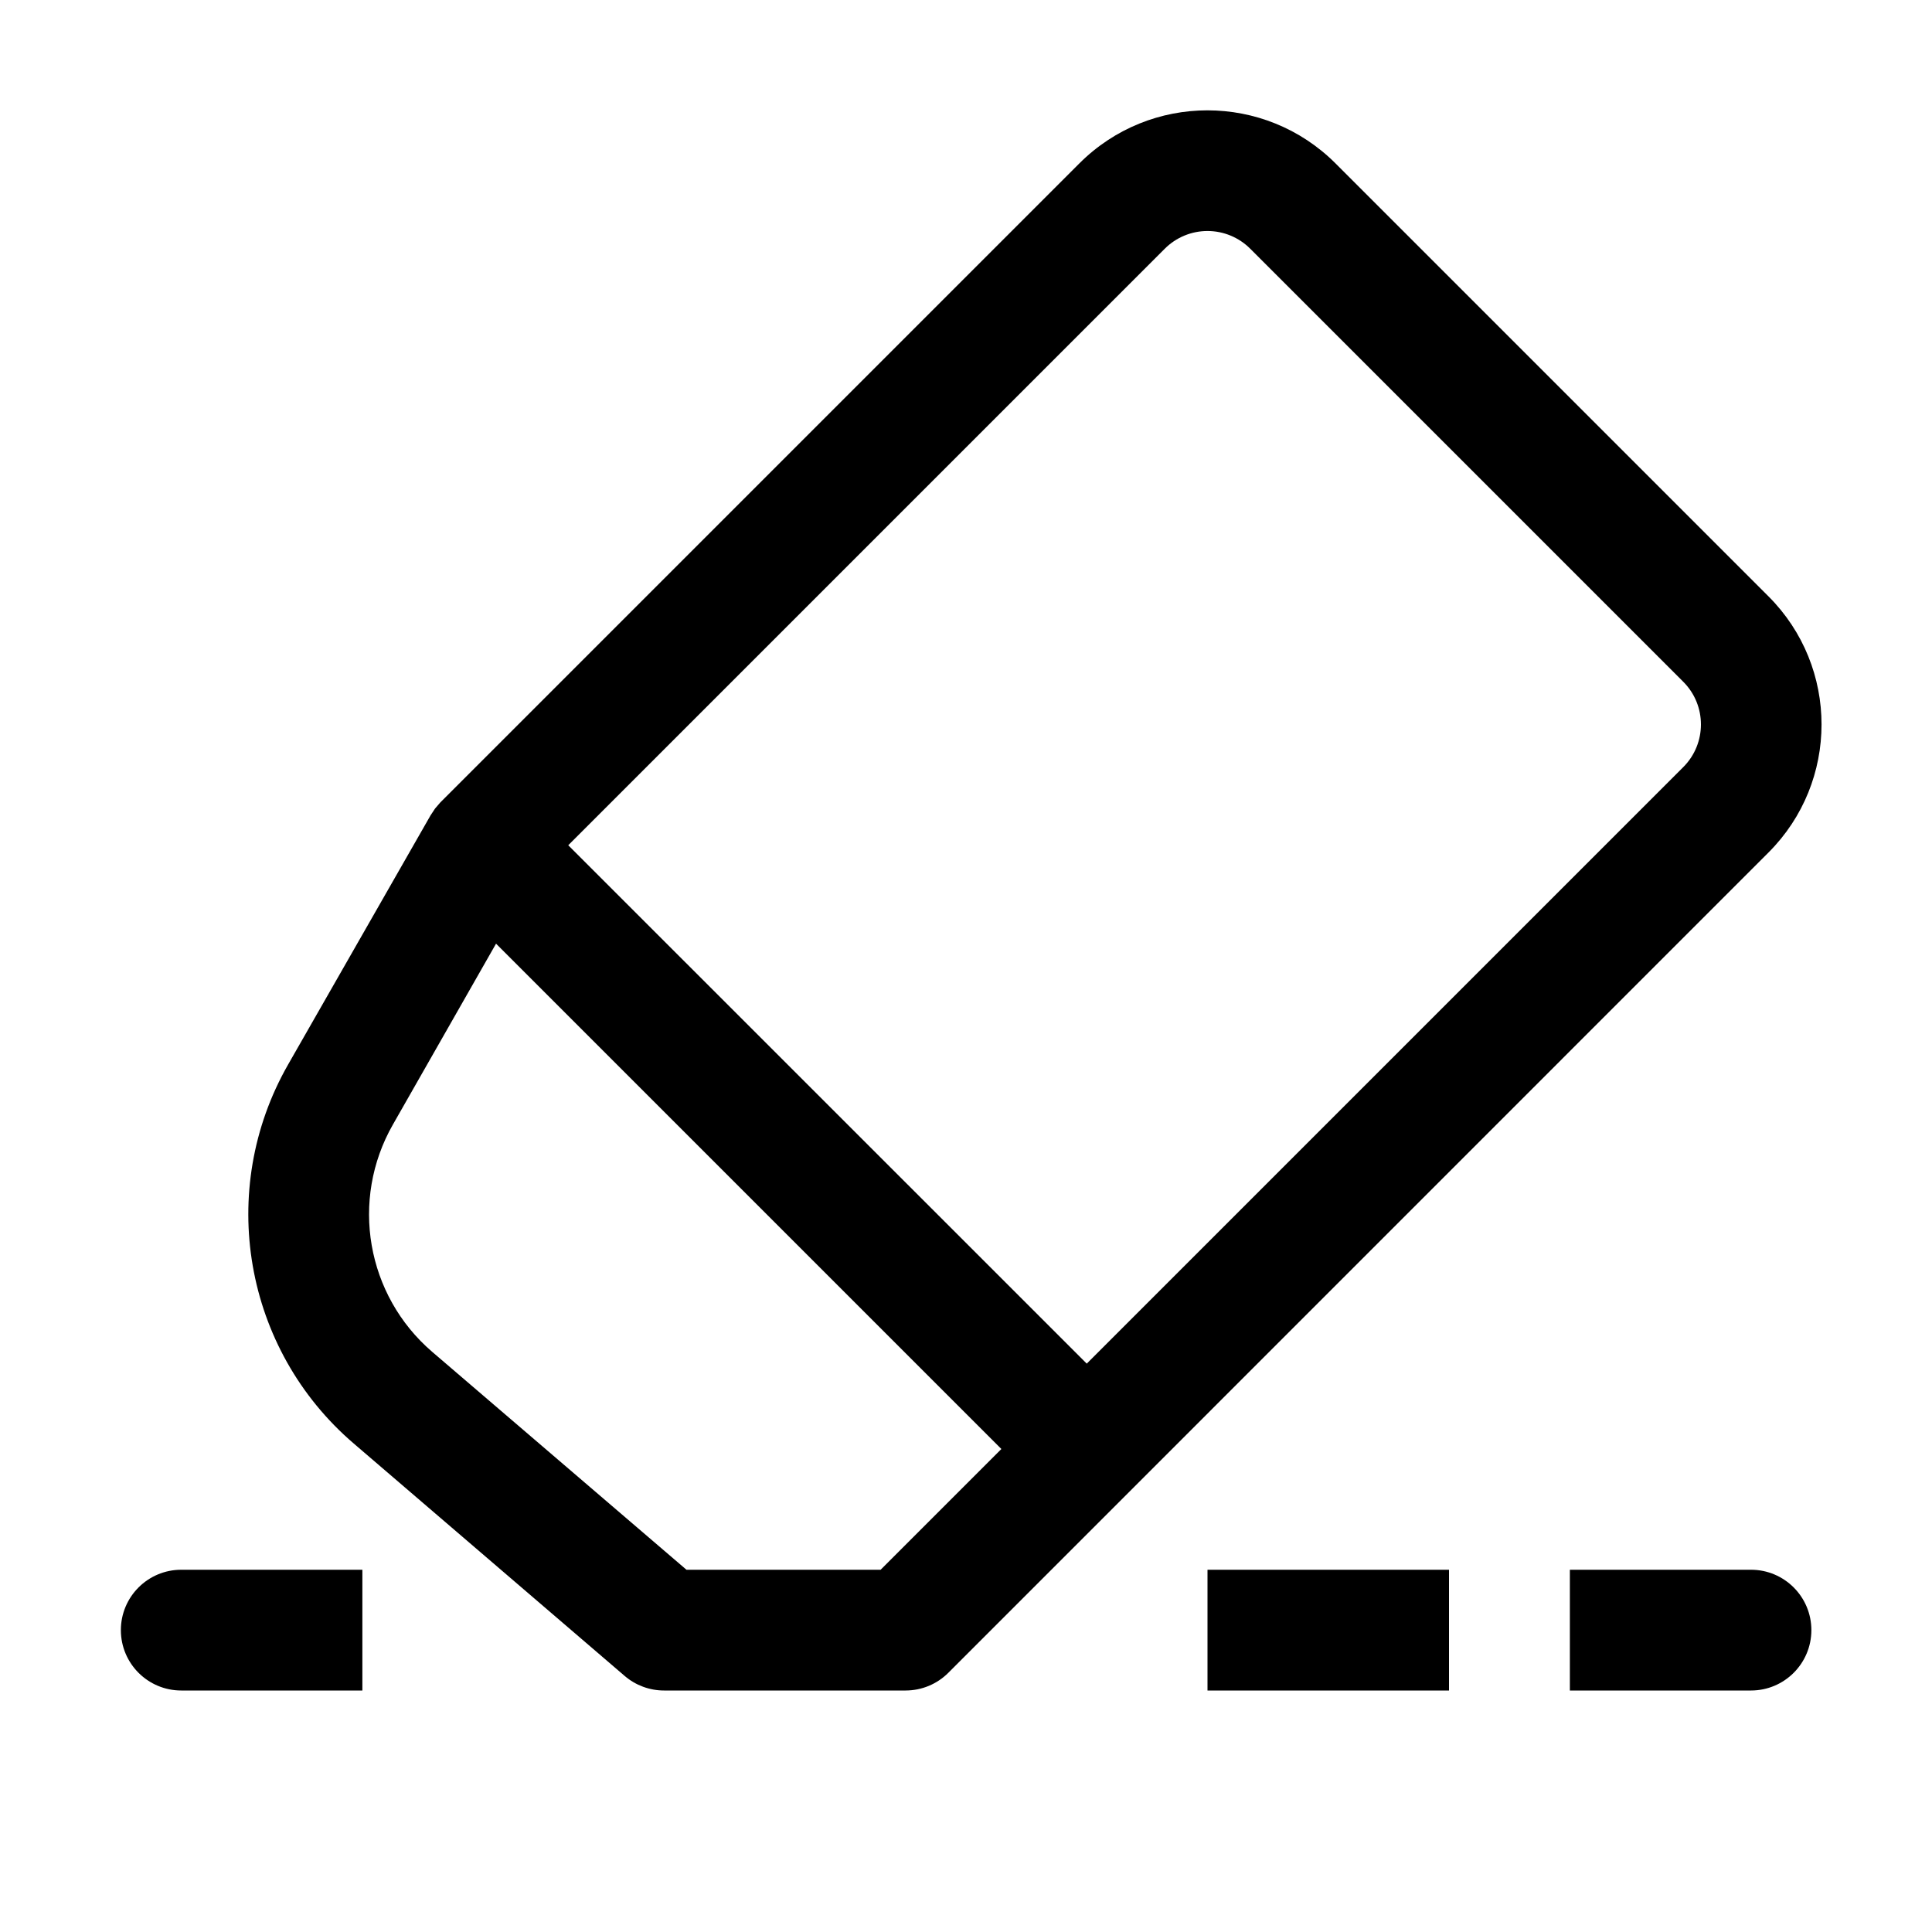
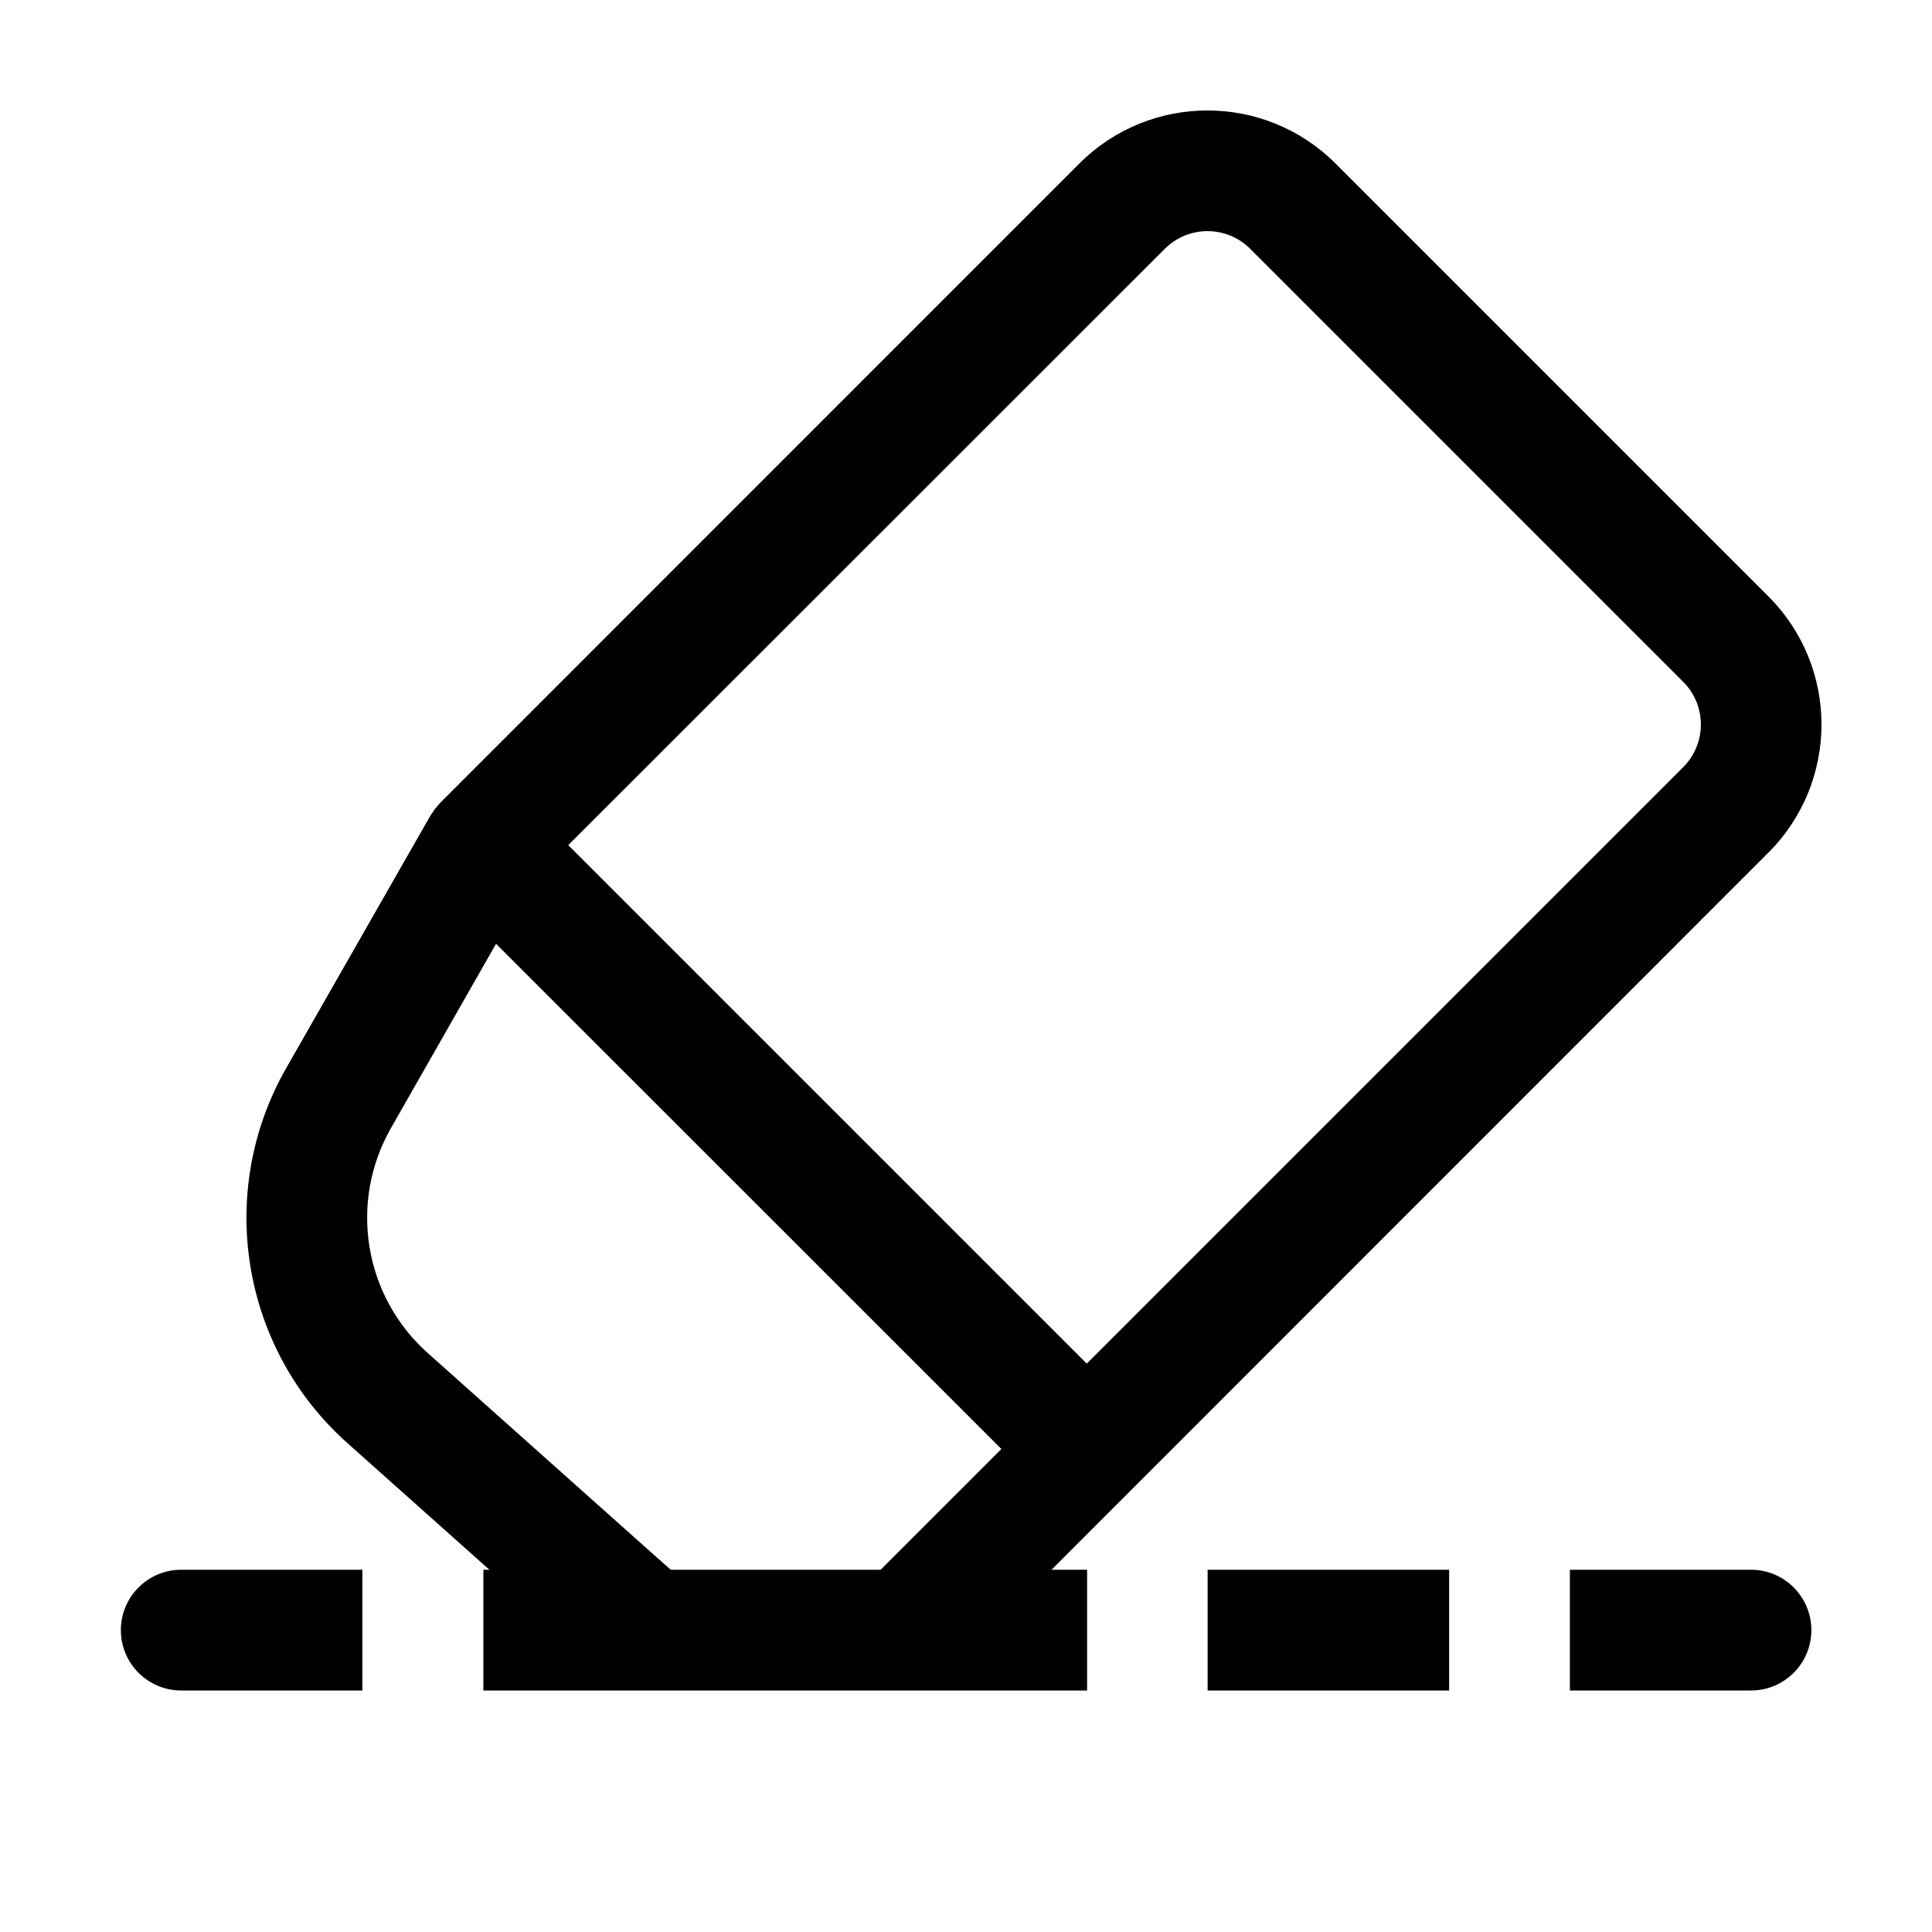
<svg xmlns="http://www.w3.org/2000/svg" width="16" height="16" fill="none" viewBox="0 0 16 16">
-   <path fill="currentColor" d="M3.001 14h-1.5a.5.5 0 0 1 0-1h1.5zM8.939 1.353a1.5 1.5 0 0 1 2.121 0l3.586 3.586a1.5 1.5 0 0 1 0 2.121l-6.792 6.793A.5.5 0 0 1 7.5 14h-2a.5.5 0 0 1-.326-.12L2.93 11.955a2.5 2.5 0 0 1-.544-3.139l1.18-2.064.037-.056.043-.05zM12 14h-2v-1h2zm2.501-1a.5.5 0 0 1 0 1h-1.5v-1zM3.254 9.313a1.5 1.5 0 0 0 .326 1.883L5.685 13h1.608l1-1-4.185-4.185zm7.1-7.253a.5.5 0 0 0-.708 0L4.706 7 9 11.293l4.94-4.94a.5.5 0 0 0 0-.707z" />
+   <path fill="currentColor" d="M3.001 14h-1.5a.5.5 0 0 1 0-1h1.5zM8.939 1.354a1.5 1.5 0 0 1 2.121 0l3.586 3.586a1.5 1.5 0 0 1 0 2.12L8.708 13h.295v1h-5v-1h.05l-1.176-1.049a2.5 2.5 0 0 1-.507-3.105l1.196-2.094.038-.055.043-.05zM12.001 14h-2v-1h2zm2.5-1a.5.5 0 0 1 0 1h-1.5v-1zM3.238 9.342a1.5 1.5 0 0 0 .304 1.863l1.874 1.672.139.123h1.738l1-1-4.185-4.184zm7.116-7.281a.5.5 0 0 0-.708 0l-4.94 4.938L9 11.293l4.94-4.94a.5.5 0 0 0 0-.706z" />
</svg>
